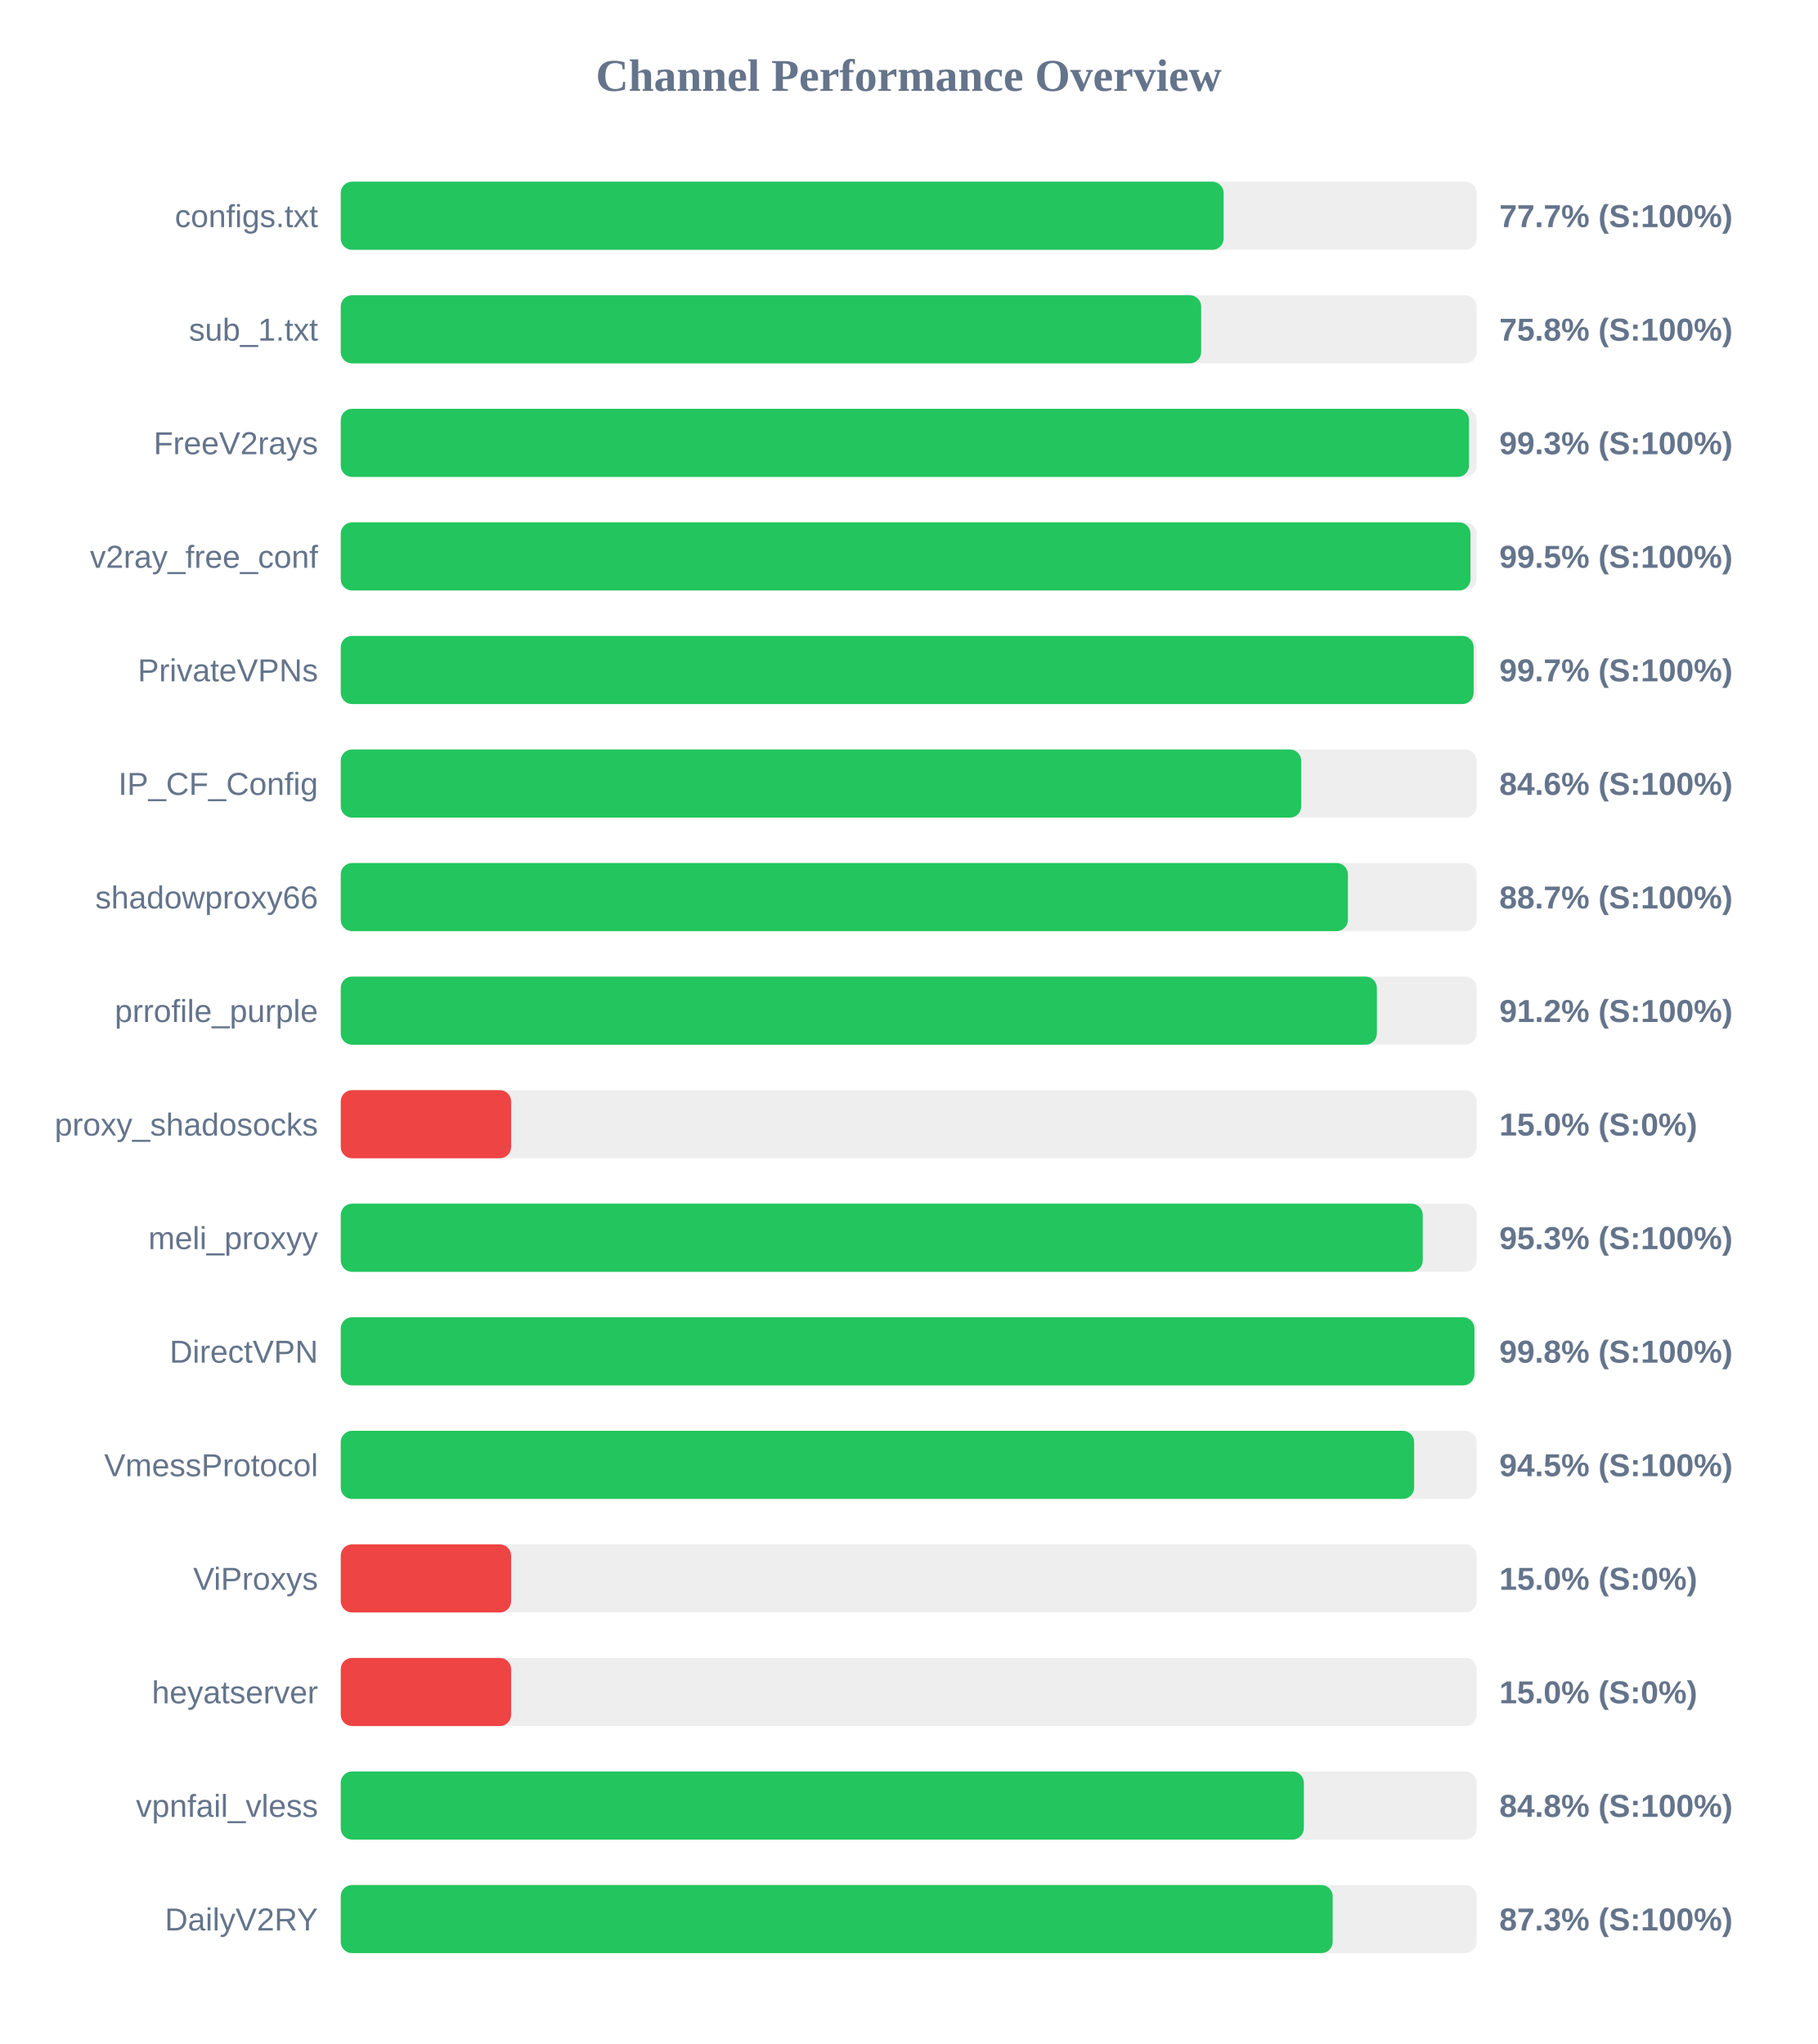
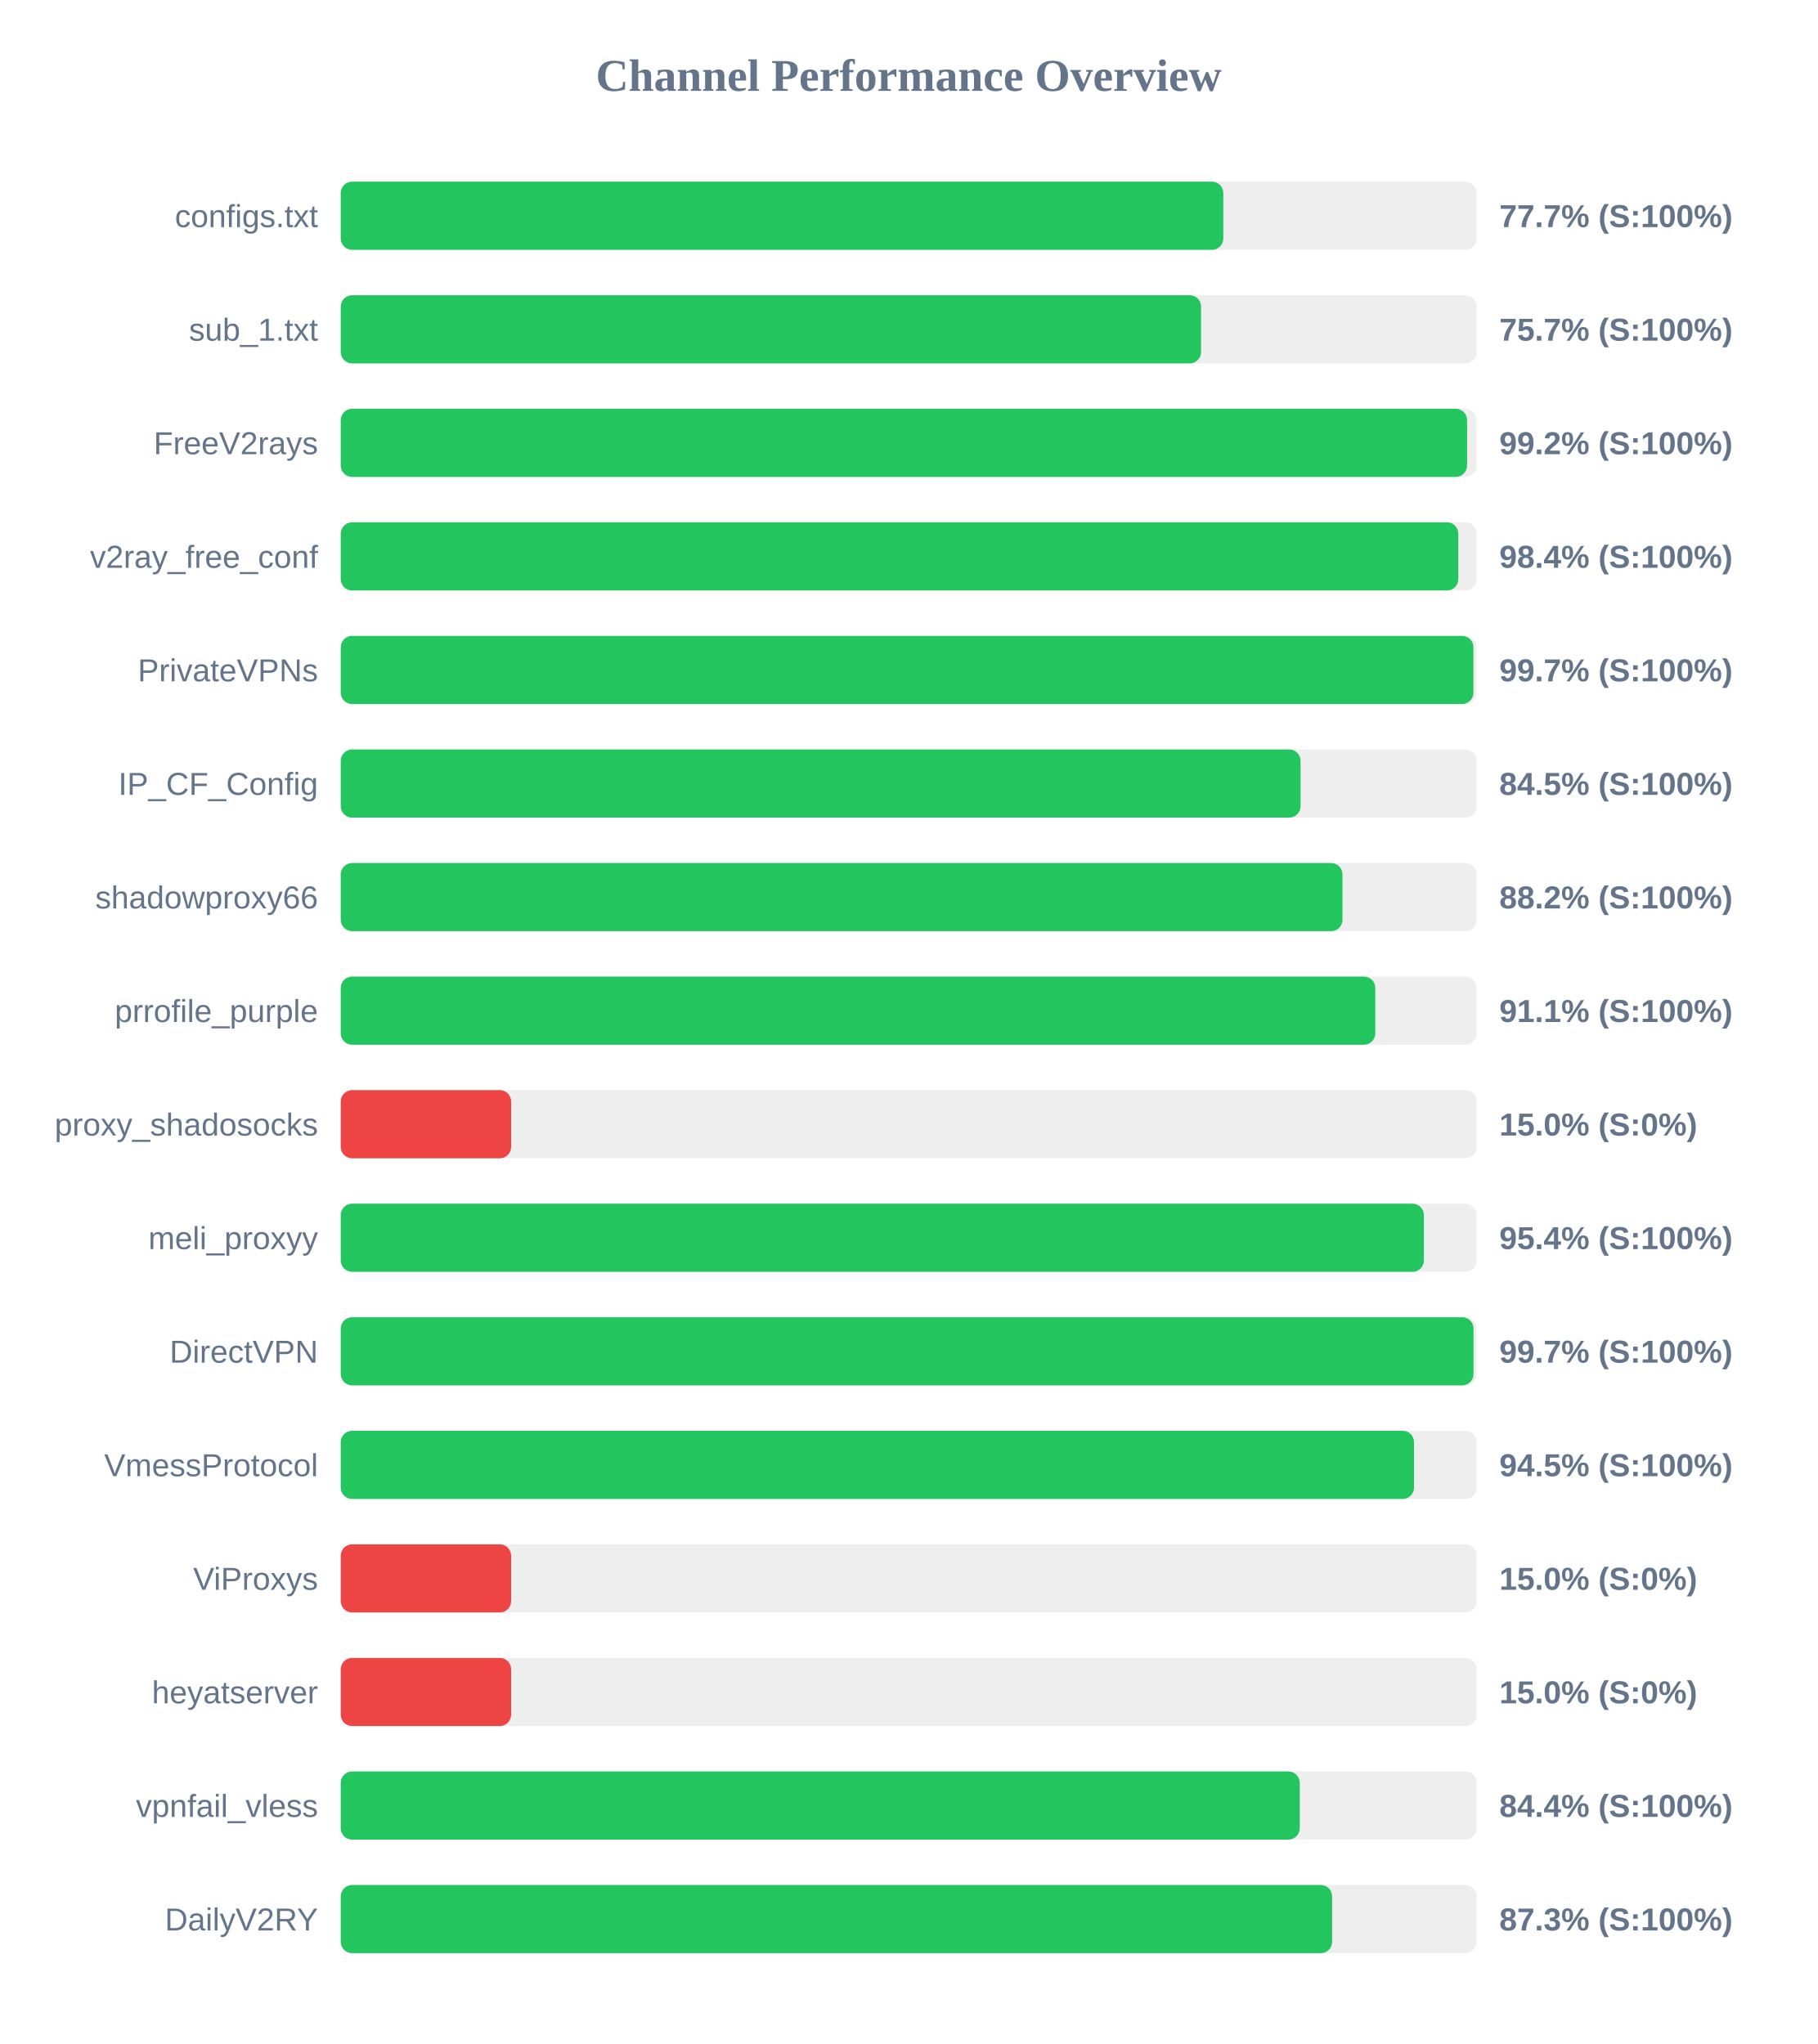
<svg xmlns="http://www.w3.org/2000/svg" width="800" height="900" version="1.1">
  <style>
        .row { font: 14px Arial; fill: #64748b; }
        .score { font: bold 14px Arial; fill: #64748b; }
    </style>
  <text x="400" y="40" text-anchor="middle" font-size="20px" font-weight="bold" fill="#64748b">Channel Performance Overview</text>
  <rect x="150" y="80" width="500" height="30" fill="#eee" rx="5" />
-   <rect x="150" y="80" width="388.65" height="30" fill="#22c55e" rx="5" />
+   <rect x="150" y="80" width="388.5" height="30" fill="#22c55e" rx="5" />
  <text x="140" y="100" text-anchor="end" class="row">configs.txt</text>
  <text x="660" y="100" text-anchor="start" class="score">77.7% (S:100%)</text>
  <rect x="150" y="130" width="500" height="30" fill="#eee" rx="5" />
-   <rect x="150" y="130" width="378.75" height="30" fill="#22c55e" rx="5" />
+   <rect x="150" y="130" width="378.7" height="30" fill="#22c55e" rx="5" />
  <text x="140" y="150" text-anchor="end" class="row">sub_1.txt</text>
-   <text x="660" y="150" text-anchor="start" class="score">75.8% (S:100%)</text>
+   <text x="660" y="150" text-anchor="start" class="score">75.7% (S:100%)</text>
  <rect x="150" y="180" width="500" height="30" fill="#eee" rx="5" />
-   <rect x="150" y="180" width="496.65" height="30" fill="#22c55e" rx="5" />
+   <rect x="150" y="180" width="495.8" height="30" fill="#22c55e" rx="5" />
  <text x="140" y="200" text-anchor="end" class="row">FreeV2rays</text>
-   <text x="660" y="200" text-anchor="start" class="score">99.3% (S:100%)</text>
+   <text x="660" y="200" text-anchor="start" class="score">99.2% (S:100%)</text>
  <rect x="150" y="230" width="500" height="30" fill="#eee" rx="5" />
-   <rect x="150" y="230" width="497.3" height="30" fill="#22c55e" rx="5" />
+   <rect x="150" y="230" width="491.95" height="30" fill="#22c55e" rx="5" />
  <text x="140" y="250" text-anchor="end" class="row">v2ray_free_conf</text>
-   <text x="660" y="250" text-anchor="start" class="score">99.5% (S:100%)</text>
+   <text x="660" y="250" text-anchor="start" class="score">98.4% (S:100%)</text>
  <rect x="150" y="280" width="500" height="30" fill="#eee" rx="5" />
-   <rect x="150" y="280" width="498.7" height="30" fill="#22c55e" rx="5" />
+   <rect x="150" y="280" width="498.6" height="30" fill="#22c55e" rx="5" />
  <text x="140" y="300" text-anchor="end" class="row">PrivateVPNs</text>
  <text x="660" y="300" text-anchor="start" class="score">99.7% (S:100%)</text>
  <rect x="150" y="330" width="500" height="30" fill="#eee" rx="5" />
-   <rect x="150" y="330" width="422.8" height="30" fill="#22c55e" rx="5" />
+   <rect x="150" y="330" width="422.5" height="30" fill="#22c55e" rx="5" />
  <text x="140" y="350" text-anchor="end" class="row">IP_CF_Config</text>
-   <text x="660" y="350" text-anchor="start" class="score">84.6% (S:100%)</text>
+   <text x="660" y="350" text-anchor="start" class="score">84.5% (S:100%)</text>
  <rect x="150" y="380" width="500" height="30" fill="#eee" rx="5" />
-   <rect x="150" y="380" width="443.35" height="30" fill="#22c55e" rx="5" />
+   <rect x="150" y="380" width="440.95" height="30" fill="#22c55e" rx="5" />
  <text x="140" y="400" text-anchor="end" class="row">shadowproxy66</text>
-   <text x="660" y="400" text-anchor="start" class="score">88.7% (S:100%)</text>
+   <text x="660" y="400" text-anchor="start" class="score">88.2% (S:100%)</text>
  <rect x="150" y="430" width="500" height="30" fill="#eee" rx="5" />
-   <rect x="150" y="430" width="456.1" height="30" fill="#22c55e" rx="5" />
+   <rect x="150" y="430" width="455.4" height="30" fill="#22c55e" rx="5" />
  <text x="140" y="450" text-anchor="end" class="row">prrofile_purple</text>
-   <text x="660" y="450" text-anchor="start" class="score">91.2% (S:100%)</text>
+   <text x="660" y="450" text-anchor="start" class="score">91.1% (S:100%)</text>
  <rect x="150" y="480" width="500" height="30" fill="#eee" rx="5" />
  <rect x="150" y="480" width="75.0" height="30" fill="#ef4444" rx="5" />
  <text x="140" y="500" text-anchor="end" class="row">proxy_shadosocks</text>
  <text x="660" y="500" text-anchor="start" class="score">15.0% (S:0%)</text>
  <rect x="150" y="530" width="500" height="30" fill="#eee" rx="5" />
-   <rect x="150" y="530" width="476.3" height="30" fill="#22c55e" rx="5" />
+   <rect x="150" y="530" width="476.8" height="30" fill="#22c55e" rx="5" />
  <text x="140" y="550" text-anchor="end" class="row">meli_proxyy</text>
-   <text x="660" y="550" text-anchor="start" class="score">95.3% (S:100%)</text>
+   <text x="660" y="550" text-anchor="start" class="score">95.4% (S:100%)</text>
  <rect x="150" y="580" width="500" height="30" fill="#eee" rx="5" />
-   <rect x="150" y="580" width="499.05" height="30" fill="#22c55e" rx="5" />
+   <rect x="150" y="580" width="498.65" height="30" fill="#22c55e" rx="5" />
  <text x="140" y="600" text-anchor="end" class="row">DirectVPN</text>
-   <text x="660" y="600" text-anchor="start" class="score">99.8% (S:100%)</text>
+   <text x="660" y="600" text-anchor="start" class="score">99.7% (S:100%)</text>
  <rect x="150" y="630" width="500" height="30" fill="#eee" rx="5" />
-   <rect x="150" y="630" width="472.5" height="30" fill="#22c55e" rx="5" />
+   <rect x="150" y="630" width="472.45" height="30" fill="#22c55e" rx="5" />
  <text x="140" y="650" text-anchor="end" class="row">VmessProtocol</text>
  <text x="660" y="650" text-anchor="start" class="score">94.5% (S:100%)</text>
  <rect x="150" y="680" width="500" height="30" fill="#eee" rx="5" />
  <rect x="150" y="680" width="75.0" height="30" fill="#ef4444" rx="5" />
  <text x="140" y="700" text-anchor="end" class="row">ViProxys</text>
  <text x="660" y="700" text-anchor="start" class="score">15.0% (S:0%)</text>
  <rect x="150" y="730" width="500" height="30" fill="#eee" rx="5" />
  <rect x="150" y="730" width="75.0" height="30" fill="#ef4444" rx="5" />
  <text x="140" y="750" text-anchor="end" class="row">heyatserver</text>
  <text x="660" y="750" text-anchor="start" class="score">15.0% (S:0%)</text>
  <rect x="150" y="780" width="500" height="30" fill="#eee" rx="5" />
-   <rect x="150" y="780" width="423.95" height="30" fill="#22c55e" rx="5" />
+   <rect x="150" y="780" width="422.15" height="30" fill="#22c55e" rx="5" />
  <text x="140" y="800" text-anchor="end" class="row">vpnfail_vless</text>
-   <text x="660" y="800" text-anchor="start" class="score">84.8% (S:100%)</text>
+   <text x="660" y="800" text-anchor="start" class="score">84.4% (S:100%)</text>
  <rect x="150" y="830" width="500" height="30" fill="#eee" rx="5" />
-   <rect x="150" y="830" width="436.65" height="30" fill="#22c55e" rx="5" />
+   <rect x="150" y="830" width="436.4" height="30" fill="#22c55e" rx="5" />
  <text x="140" y="850" text-anchor="end" class="row">DailyV2RY</text>
  <text x="660" y="850" text-anchor="start" class="score">87.3% (S:100%)</text>
</svg>
